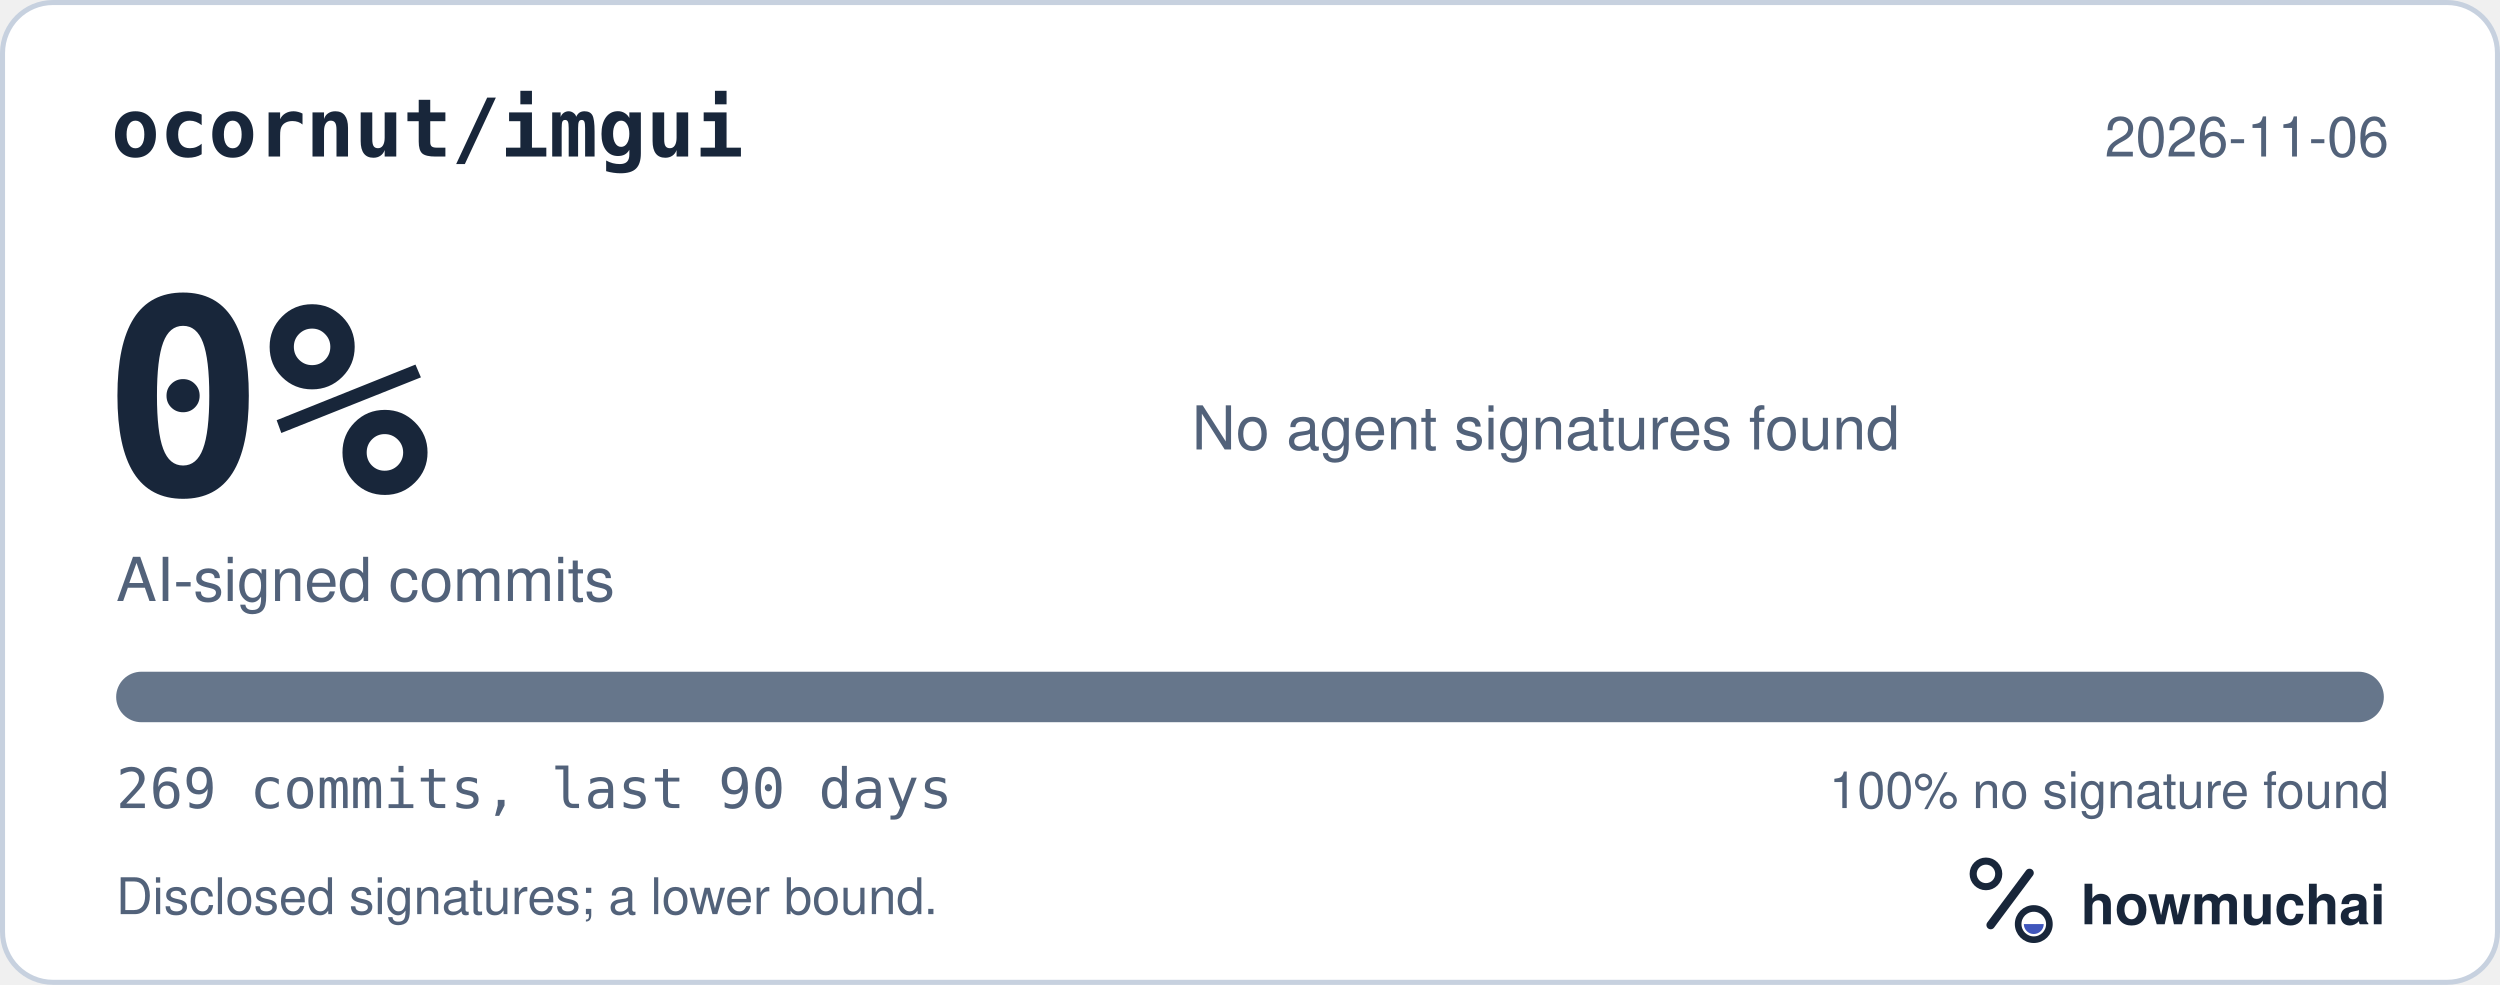
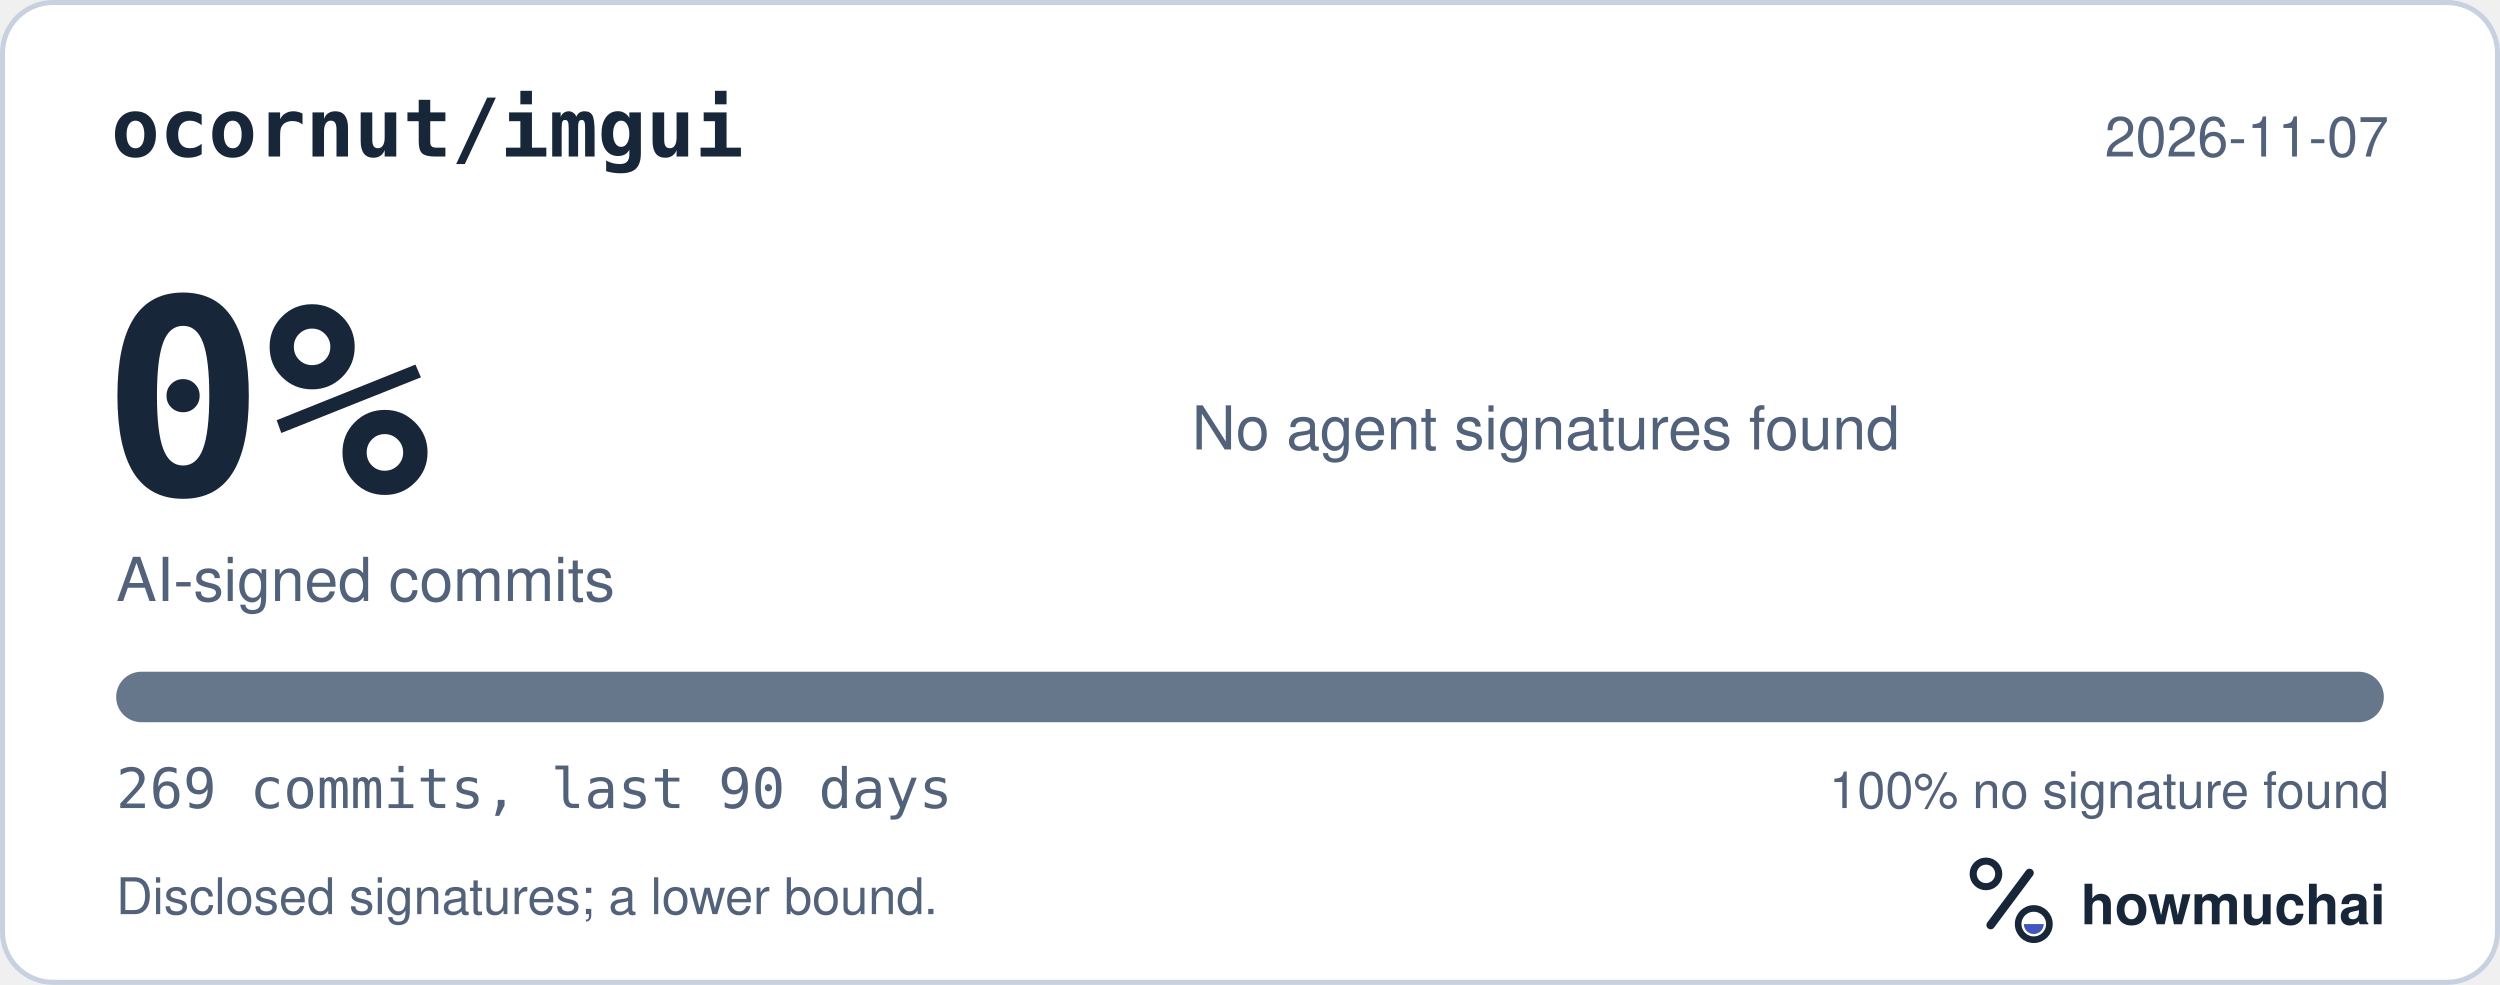
<svg xmlns="http://www.w3.org/2000/svg" width="495" height="195" viewBox="0 0 495 195" role="img" aria-labelledby="hm-t hm-d">
  <rect x="0.5" y="0.5" width="494" height="194" rx="10" fill="#FFFFFF" stroke="#C7D1DF" />
  <text x="22" y="31" fill="#18263A" font-family="ui-monospace, SF Mono, Menlo, Consolas, IBM Plex Mono, monospace" font-size="16" font-weight="600">ocornut/imgui</text>
-   <text x="473" y="31" fill="#52627A" font-family="-apple-system, BlinkMacSystemFont, Segoe UI, Helvetica, Arial, Fira Sans, sans-serif" font-size="11" text-anchor="end">2026-11-06</text>
+   <text x="473" y="31" fill="#52627A" font-family="-apple-system, BlinkMacSystemFont, Segoe UI, Helvetica, Arial, Fira Sans, sans-serif" font-size="11" text-anchor="end">2026-11-07</text>
  <text x="20" y="98" fill="#18263A" font-family="ui-monospace, SF Mono, Menlo, Consolas, IBM Plex Mono, monospace" font-size="54" font-weight="700">0%</text>
  <text x="23" y="119" fill="#52627A" font-family="-apple-system, BlinkMacSystemFont, Segoe UI, Helvetica, Arial, Fira Sans, sans-serif" font-size="12">AI-signed commits</text>
  <text x="236" y="89" fill="#52627A" font-family="-apple-system, BlinkMacSystemFont, Segoe UI, Helvetica, Arial, Fira Sans, sans-serif" font-size="12">No agent signatures found</text>
  <defs>
    <clipPath id="hm-bar">
      <rect x="23" y="133" width="449" height="10" rx="5" />
    </clipPath>
  </defs>
  <rect x="23" y="133" width="449" height="10" rx="5" fill="#66768B" />
  <g clip-path="url(#hm-bar)" />
  <text x="23" y="160" fill="#52627A" font-family="ui-monospace, SF Mono, Menlo, Consolas, IBM Plex Mono, monospace" font-size="11">269 commits, last 90 days</text>
  <text x="473" y="160" fill="#52627A" font-family="-apple-system, BlinkMacSystemFont, Segoe UI, Helvetica, Arial, Fira Sans, sans-serif" font-size="10" text-anchor="end">100% no signature found</text>
  <text x="23" y="181" fill="#52627A" font-family="-apple-system, BlinkMacSystemFont, Segoe UI, Helvetica, Arial, Fira Sans, sans-serif" font-size="10">Disclosed signatures; a lower bound.</text>
  <g transform="translate(386 166) scale(0.046875)">
    <circle cx="154" cy="150" r="54" fill="none" stroke="#18263A" stroke-width="30" />
    <path d="M174 366 338 146" fill="none" stroke="#18263A" stroke-width="36" stroke-linecap="round" />
    <circle cx="356" cy="362" r="66" fill="none" stroke="#18263A" stroke-width="28" />
    <path d="M314 362a42 42 0 0 0 84 0Z" fill="#4056BC" />
  </g>
  <text x="412" y="183" fill="#18263A" font-family="-apple-system, BlinkMacSystemFont, Segoe UI, Helvetica, Arial, Fira Sans, sans-serif" font-size="11" font-weight="650">howmuchai</text>
</svg>
